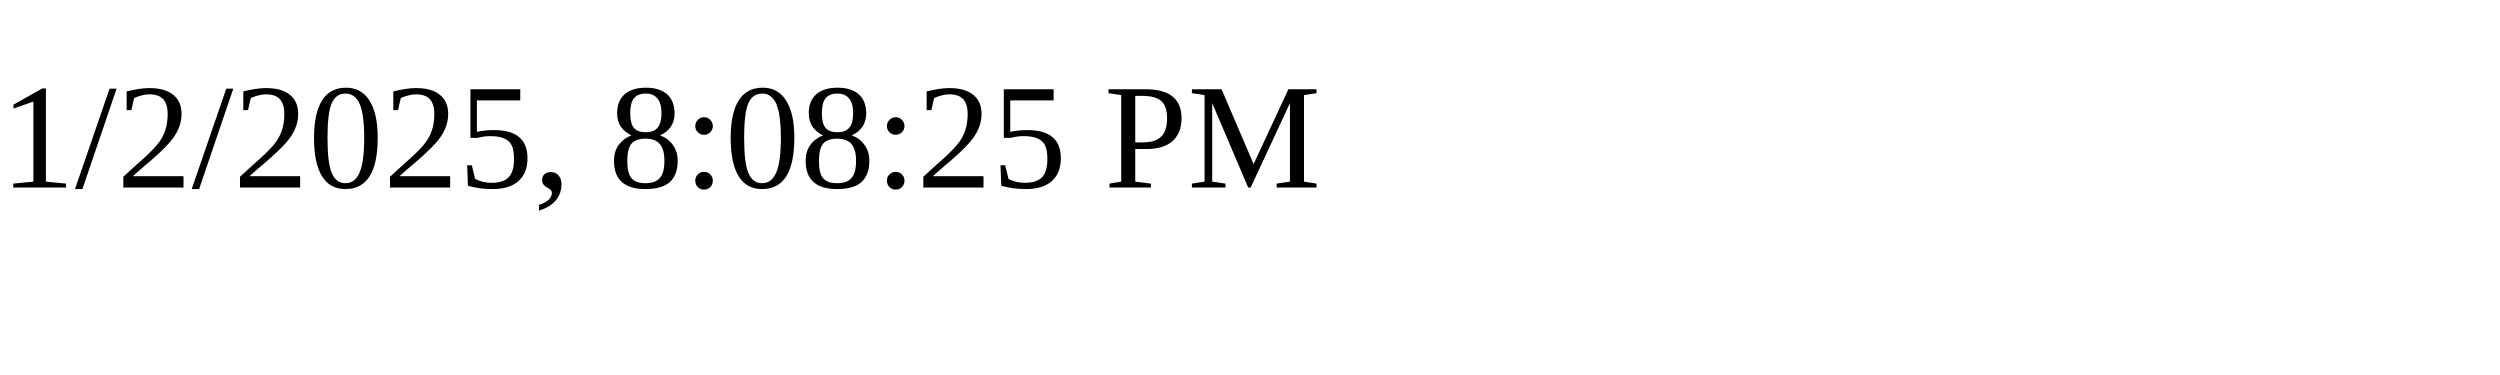
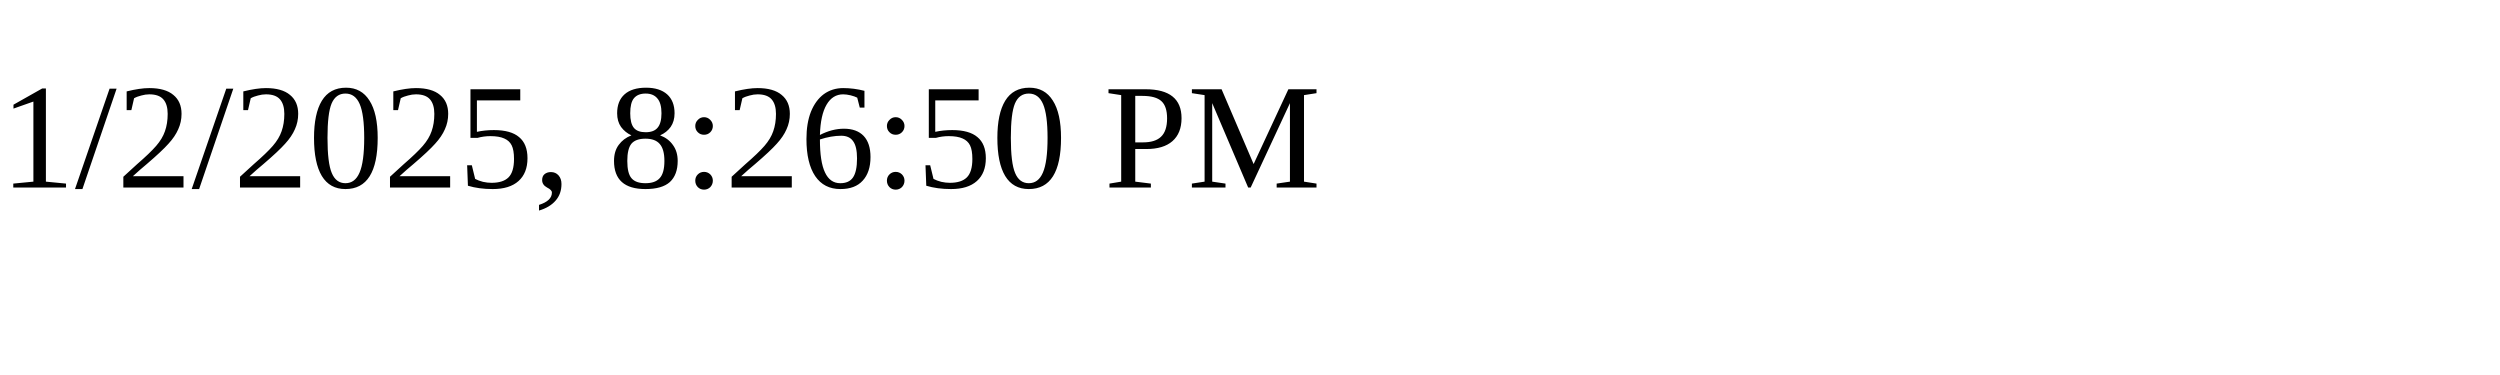
<svg xmlns="http://www.w3.org/2000/svg" height="30" width="200">
-   <text x="0" y="15">1/2/2025, 8:08:25 PM</text>
+   <text x="0" y="15">1/2/2025, 8:26:50 PM</text>
</svg>
